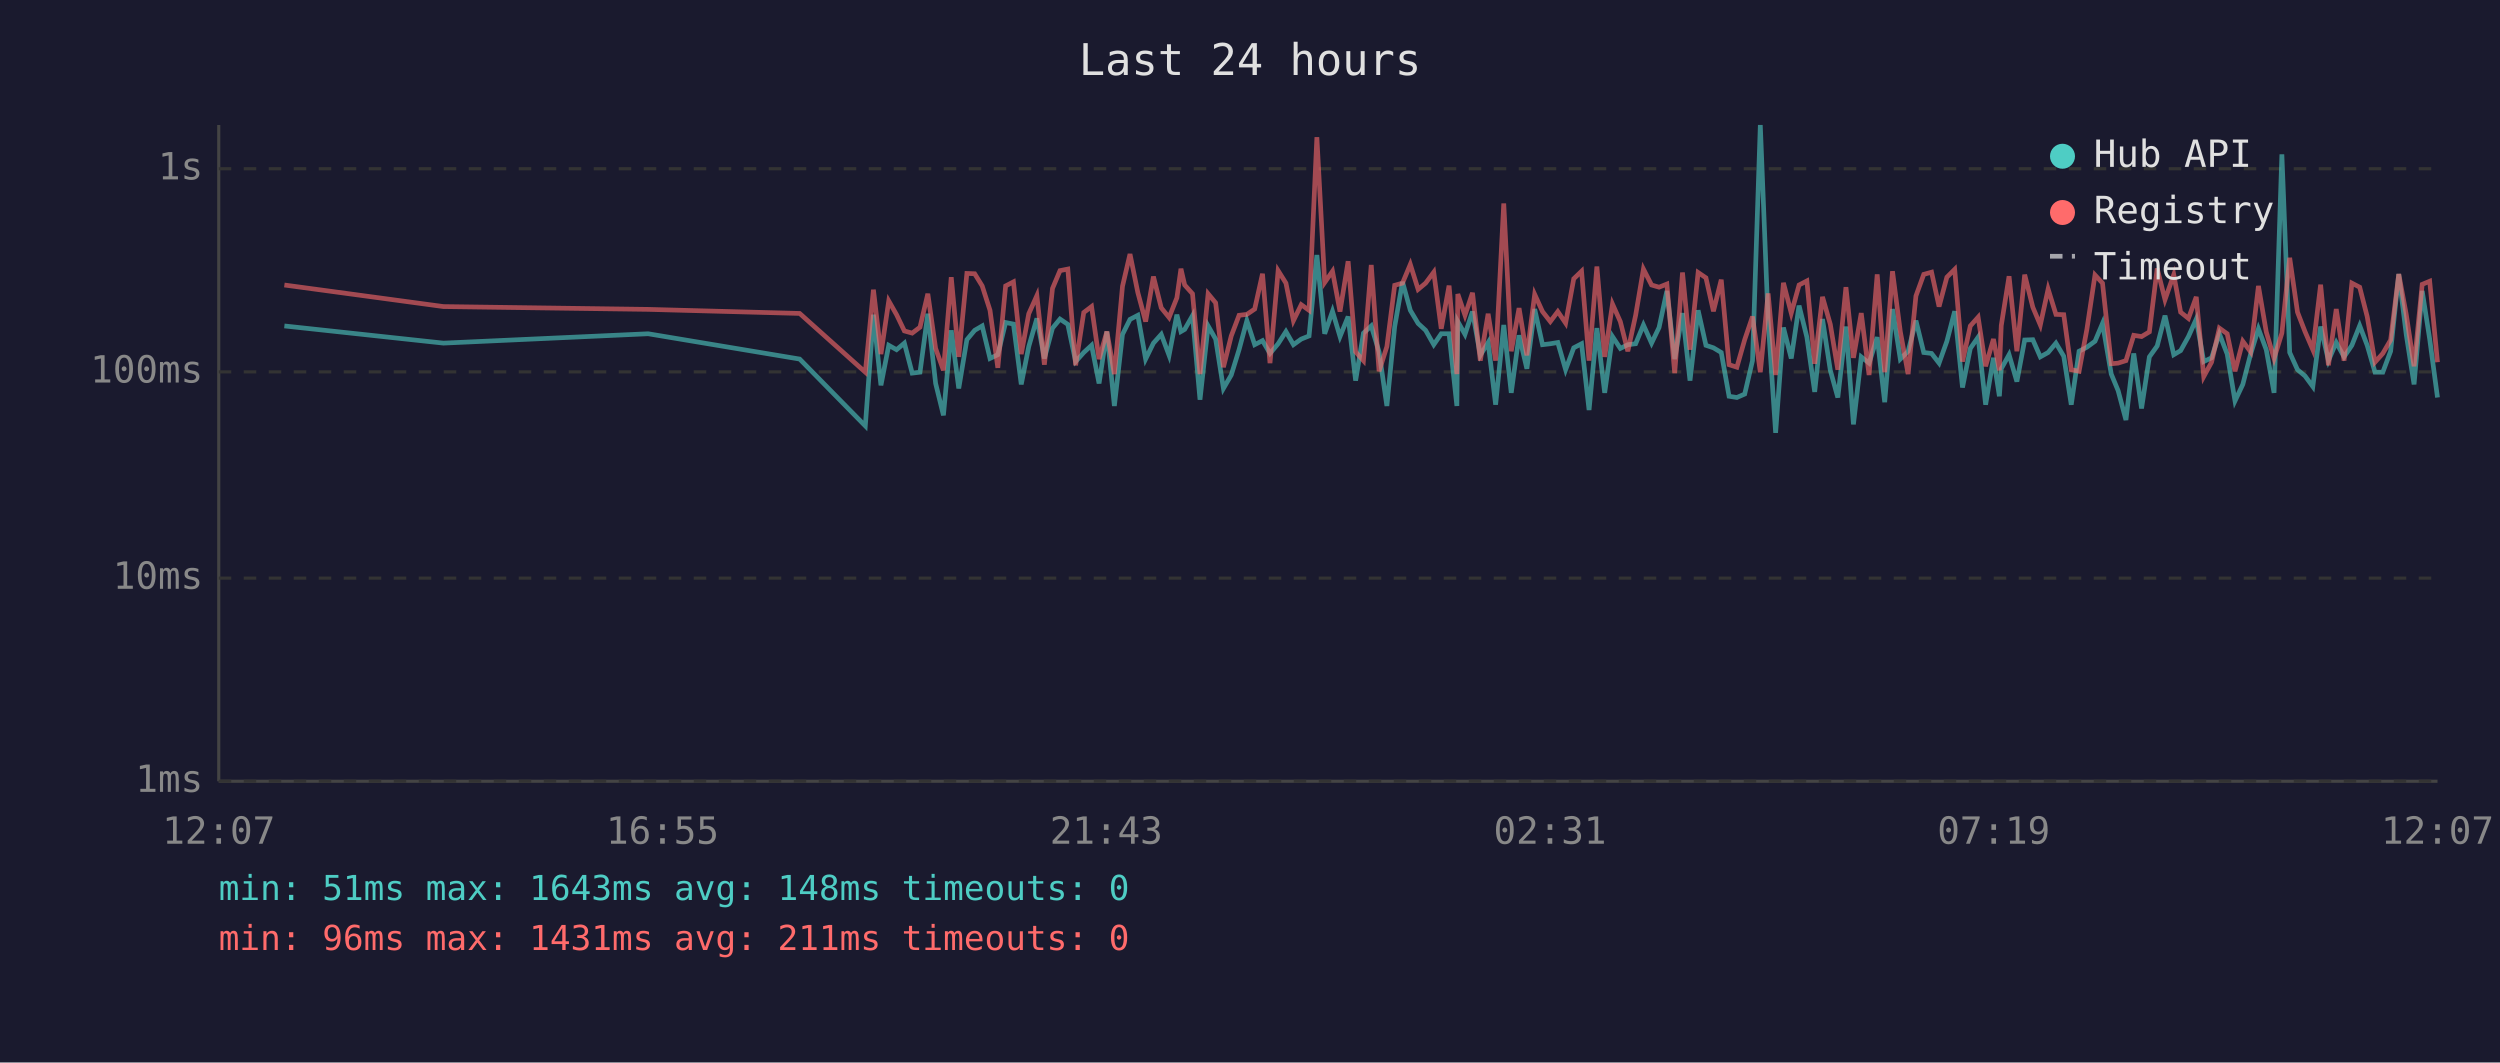
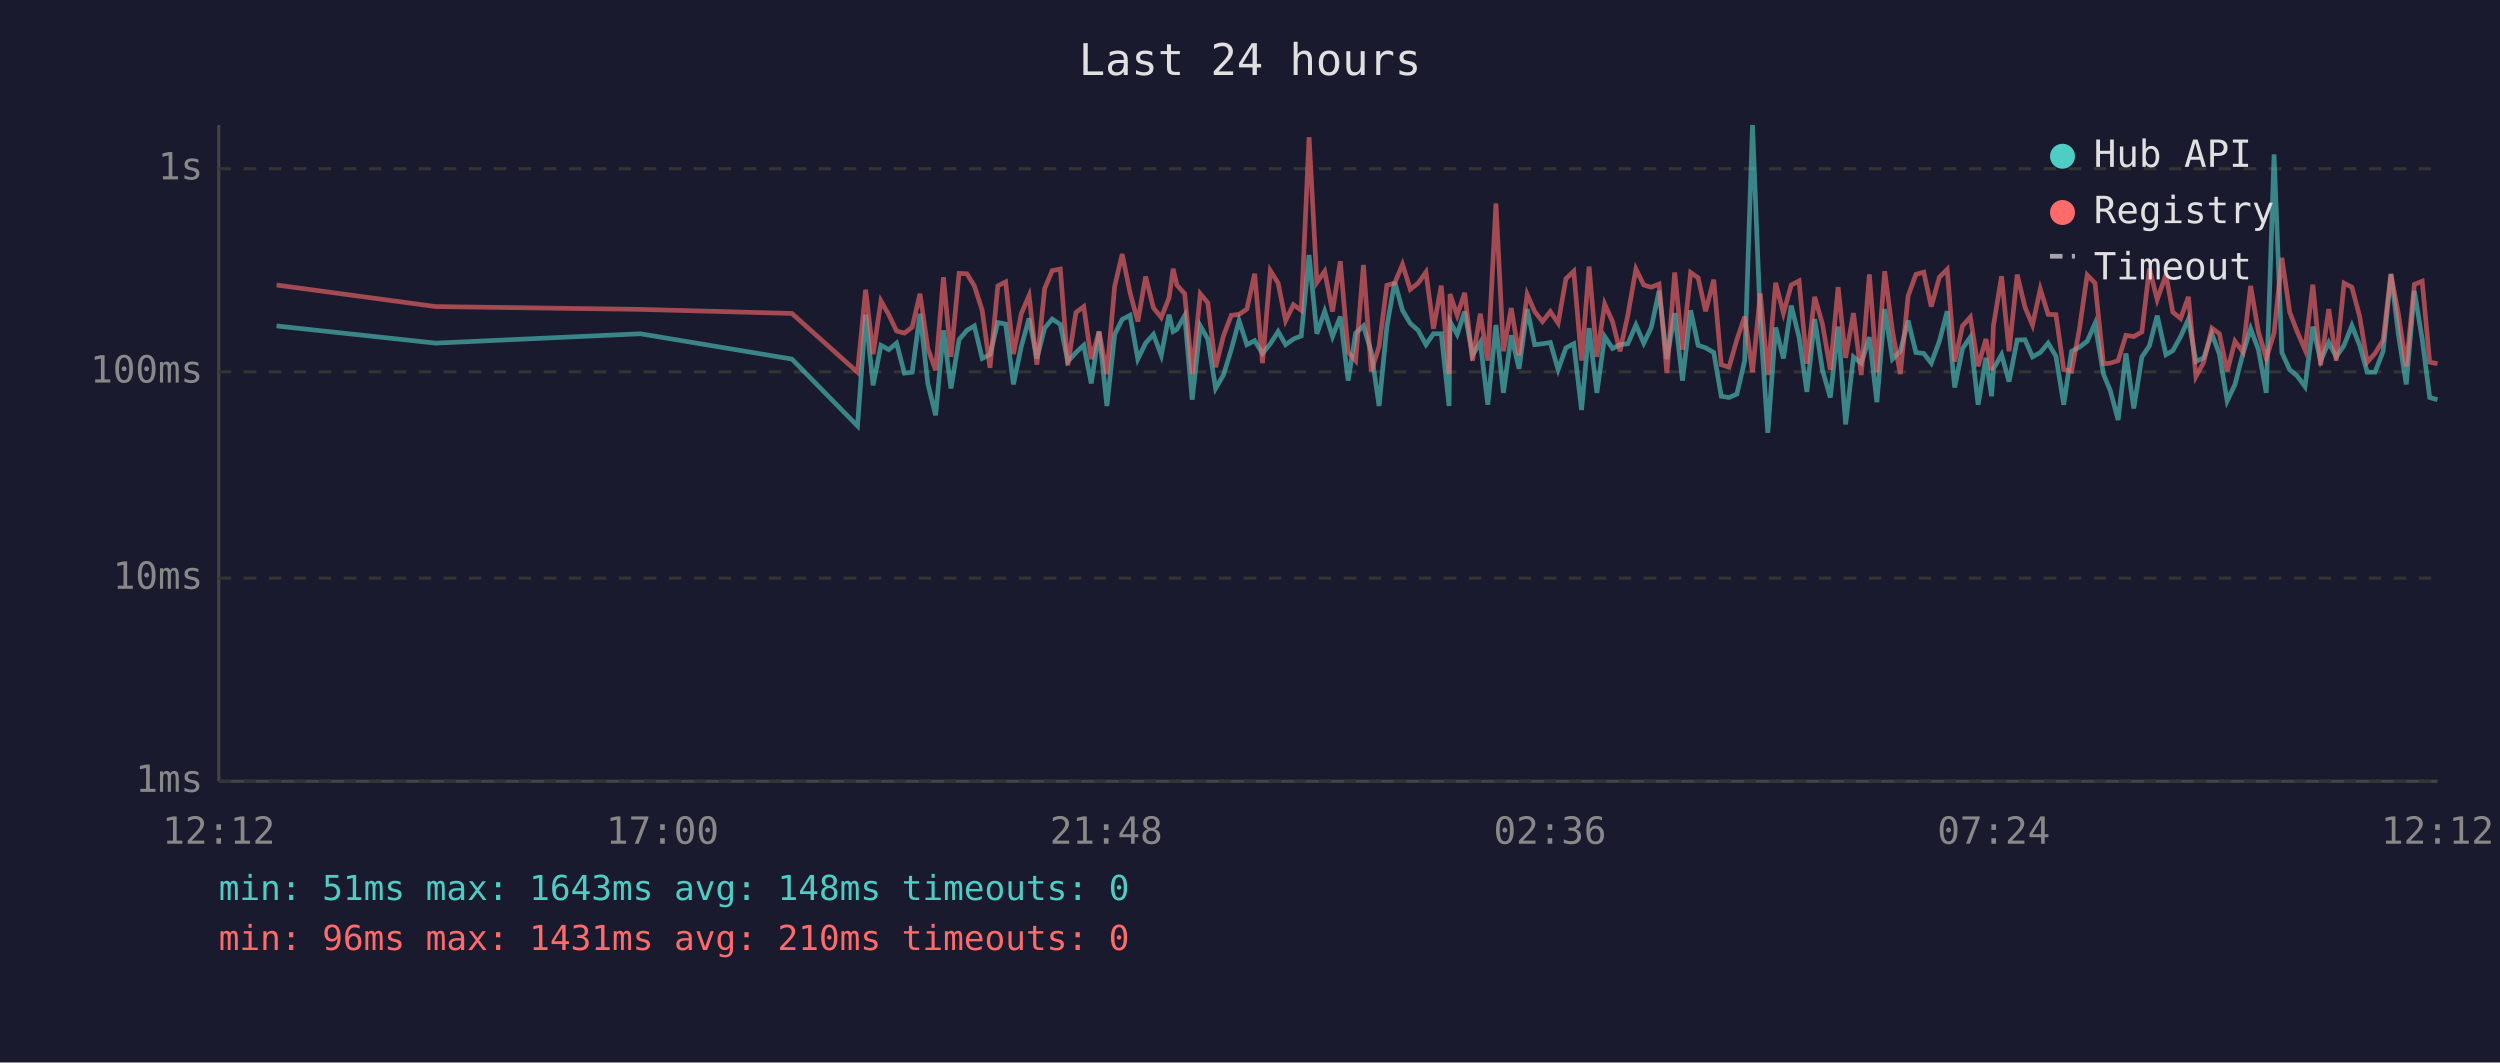
<svg xmlns="http://www.w3.org/2000/svg" viewBox="0 0 800 340" font-family="monospace" font-size="12">
  <rect width="800" height="340" fill="#1a1a2e" />
  <text x="400" y="24" fill="#e0e0e0" font-size="14" text-anchor="middle">Last 24 hours</text>
  <line x1="70" y1="40" x2="70" y2="250" stroke="#444" stroke-width="1" />
  <line x1="70" y1="250" x2="780" y2="250" stroke="#444" stroke-width="1" />
  <line x1="70" y1="250" x2="780" y2="250" stroke="#333" stroke-width="1" stroke-dasharray="4" />
  <text x="65" y="250" fill="#888" text-anchor="end" dominant-baseline="middle">1ms</text>
  <line x1="70" y1="185" x2="780" y2="185" stroke="#333" stroke-width="1" stroke-dasharray="4" />
  <text x="65" y="185" fill="#888" text-anchor="end" dominant-baseline="middle">10ms</text>
  <line x1="70" y1="119" x2="780" y2="119" stroke="#333" stroke-width="1" stroke-dasharray="4" />
  <text x="65" y="119" fill="#888" text-anchor="end" dominant-baseline="middle">100ms</text>
  <line x1="70" y1="54" x2="780" y2="54" stroke="#333" stroke-width="1" stroke-dasharray="4" />
  <text x="65" y="54" fill="#888" text-anchor="end" dominant-baseline="middle">1s</text>
-   <text x="70" y="270" fill="#888" text-anchor="middle">12:07</text>
-   <text x="212" y="270" fill="#888" text-anchor="middle">16:55</text>
-   <text x="354" y="270" fill="#888" text-anchor="middle">21:43</text>
-   <text x="496" y="270" fill="#888" text-anchor="middle">02:31</text>
-   <text x="638" y="270" fill="#888" text-anchor="middle">07:19</text>
-   <text x="780" y="270" fill="#888" text-anchor="middle">12:07</text>
-   <polyline points="91.0,104.3 141.9,109.8 207.4,106.8 255.9,114.9 276.9,136.3 279.5,100.7 281.9,123.3 284.4,110.5 286.9,111.9 289.4,109.8 291.9,119.4 294.4,119.1 296.9,100.4 299.4,122.7 301.9,132.9 304.4,105.7 306.8,124.3 309.4,108.7 311.9,105.7 314.3,104.3 316.8,114.7 319.3,113.5 321.8,103.2 324.3,103.7 326.8,123.0 329.2,110.9 331.8,101.9 334.2,114.7 336.8,105.0 339.2,102.1 341.7,103.8 344.2,115.7 346.8,112.8 349.3,110.5 351.7,122.7 354.2,106.1 356.6,129.9 359.2,107.0 361.6,102.2 364.1,100.9 366.6,114.9 369.1,109.8 371.6,107.0 374.1,113.7 376.6,100.7 377.9,106.1 379.1,105.4 381.6,101.0 384.0,127.9 386.6,104.3 389.0,108.5 391.5,124.3 394.0,120.0 396.5,111.9 399.0,102.6 401.5,110.3 404.0,109.0 406.4,113.1 409.0,110.0 411.5,106.1 413.9,110.3 416.4,108.5 418.9,107.5 421.4,81.6 423.9,106.8 426.4,99.6 428.8,107.7 431.4,101.3 433.8,121.8 436.3,106.6 438.8,104.3 441.3,112.6 443.8,129.9 446.3,104.5 448.8,90.2 451.3,99.3 453.8,103.5 456.2,105.7 458.8,110.3 461.2,106.8 463.7,106.8 466.2,129.9 466.5,102.9 468.8,107.0 471.2,99.7 473.7,113.7 476.2,109.6 478.6,129.5 481.2,104.0 483.6,125.7 486.1,107.3 488.6,118.0 491.1,98.9 493.6,110.3 496.1,110.0 498.5,109.6 501.0,118.3 503.6,111.3 506.1,110.0 508.5,131.2 511.0,105.0 513.5,125.7 516.0,107.7 518.5,111.5 520.9,110.3 523.4,110.0 525.9,104.0 528.5,109.8 530.9,104.8 533.4,93.1 535.9,114.9 538.4,100.2 540.8,121.8 543.4,99.3 545.9,110.5 548.3,111.3 550.8,112.8 553.3,126.8 555.8,127.2 558.3,126.1 560.8,115.4 563.3,40.0 565.8,102.7 568.2,138.5 570.7,104.8 573.2,114.7 575.7,97.8 578.2,107.9 580.7,125.4 583.2,102.1 585.7,118.5 588.1,127.2 590.7,104.5 593.1,135.8 595.6,114.2 598.1,116.2 600.7,107.9 603.1,128.7 605.6,98.9 608.1,114.9 610.6,112.4 613.1,102.6 615.6,112.8 618.1,113.1 620.5,116.2 623.0,109.2 625.5,99.6 628.0,124.0 630.5,111.5 633.0,107.9 635.4,129.5 637.9,114.5 639.8,126.8 640.4,118.0 642.9,113.5 645.4,122.1 647.9,108.8 650.5,108.7 652.9,114.2 655.4,112.8 657.9,109.8 660.4,114.0 662.8,129.5 665.3,112.4 667.8,111.1 670.4,109.2 672.8,103.5 675.6,119.7 677.8,125.0 680.3,134.4 682.8,113.1 685.3,130.7 687.8,114.2 690.3,110.7 692.8,101.0 695.6,113.5 697.8,112.2 700.3,107.7 702.8,102.1 705.2,115.7 707.7,114.5 710.2,106.8 712.7,113.3 715.2,128.3 717.7,123.0 720.2,113.3 722.7,105.2 725.2,111.9 727.7,125.7 730.2,49.4 732.7,112.8 735.2,118.3 737.6,120.3 740.1,123.7 742.6,104.5 745.1,115.4 747.6,109.6 750.1,114.2 752.6,110.5 755.1,104.2 757.5,110.5 760.0,119.1 762.5,119.1 765.0,112.4 767.6,87.7 770.0,107.1 772.5,123.0 775.1,93.1 777.5,108.5 780.0,127.2" fill="none" stroke="#4ecdc4" stroke-width="1.5" opacity="0.6" />
-   <polyline points="91.0,91.2 141.9,98.1 207.4,99.0 255.9,100.3 276.9,119.1 279.5,92.7 281.9,113.3 284.4,96.3 286.9,100.7 289.4,105.9 291.9,106.6 294.4,104.7 296.9,94.0 299.4,111.5 301.9,118.5 304.4,88.7 306.8,114.2 309.4,87.5 311.9,87.6 314.3,91.5 316.8,99.3 319.3,117.7 321.8,91.5 324.3,90.2 326.8,113.3 329.2,100.4 331.8,94.6 334.2,116.7 336.8,92.3 339.2,86.6 341.7,86.1 344.2,116.9 346.8,100.0 349.3,98.1 351.7,114.9 354.2,106.1 356.6,119.7 359.2,91.6 361.6,81.3 364.1,93.6 366.6,102.9 369.1,88.5 371.6,98.5 374.1,101.6 376.6,95.3 377.9,86.0 379.1,91.2 381.6,94.0 384.0,119.7 386.6,94.0 389.0,96.9 391.5,117.5 394.0,107.5 396.5,100.9 399.0,100.6 401.5,98.9 404.0,87.6 406.4,116.2 409.0,86.6 411.5,90.6 413.9,102.6 416.4,97.5 418.9,99.3 421.4,43.9 423.9,90.4 426.4,86.8 428.8,99.7 431.4,83.6 433.8,112.6 436.3,115.4 438.8,84.8 441.3,118.8 443.8,110.9 446.3,91.3 448.8,90.6 451.3,84.6 453.8,92.6 456.2,90.6 458.8,87.1 461.2,105.2 463.7,91.4 466.2,119.7 466.5,94.1 468.8,100.9 471.2,93.7 473.7,115.4 476.2,100.4 478.6,115.4 481.2,65.1 483.6,112.4 486.1,98.6 488.6,113.7 491.1,94.2 493.6,99.7 496.1,102.9 498.5,99.7 501.0,103.4 503.6,89.2 506.1,86.8 508.5,115.4 511.0,85.3 513.5,114.2 516.0,97.3 518.5,102.9 520.9,112.4 523.4,100.9 525.9,86.1 528.5,91.2 530.9,91.9 533.4,90.9 535.9,119.4 538.4,87.2 540.8,111.9 543.4,87.2 545.9,88.9 548.3,99.6 550.8,89.5 553.3,116.7 555.8,117.5 558.3,108.7 560.8,101.3 563.3,119.1 565.8,93.9 568.2,120.0 570.7,90.5 573.2,100.2 575.7,91.2 578.2,89.9 580.7,116.4 583.2,95.0 585.7,103.8 588.1,118.3 590.7,91.9 593.1,114.5 595.6,100.2 598.1,120.0 600.7,87.8 603.1,119.1 605.6,86.8 608.1,106.1 610.6,119.7 613.1,94.7 615.6,87.8 618.1,87.1 620.5,98.1 623.0,88.7 625.5,86.2 628.0,115.7 630.5,104.3 633.0,101.5 635.4,117.2 637.9,108.5 639.8,118.5 640.4,104.2 642.9,88.4 645.4,112.4 647.9,87.9 650.5,98.3 652.9,104.0 655.4,92.5 657.9,100.6 660.4,100.7 662.8,118.3 665.3,118.8 667.8,105.4 670.4,88.0 672.8,90.6 675.6,116.4 677.8,116.2 680.3,115.4 682.8,107.3 685.3,107.7 687.8,106.2 690.3,85.9 692.8,95.9 695.6,87.9 697.8,99.9 700.3,101.9 702.8,95.0 705.2,120.5 707.7,115.9 710.2,105.0 712.7,106.8 715.2,118.8 717.7,109.2 720.2,112.6 722.7,91.5 725.2,106.2 727.7,114.7 730.2,106.6 732.7,82.5 735.2,99.9 737.6,106.1 740.1,111.9 742.6,91.1 745.1,116.9 747.6,98.9 750.1,115.4 752.6,90.6 755.1,91.9 757.5,101.3 760.0,115.9 762.5,113.1 765.0,108.8 767.6,87.7 770.0,100.6 772.5,117.2 775.1,91.0 777.5,90.0 780.0,115.9" fill="none" stroke="#ff6b6b" stroke-width="1.5" opacity="0.6" />
+   <text x="70" y="270" fill="#888" text-anchor="middle">12:12</text>
+   <text x="212" y="270" fill="#888" text-anchor="middle">17:00</text>
+   <text x="354" y="270" fill="#888" text-anchor="middle">21:48</text>
+   <text x="496" y="270" fill="#888" text-anchor="middle">02:36</text>
+   <text x="638" y="270" fill="#888" text-anchor="middle">07:24</text>
+   <text x="780" y="270" fill="#888" text-anchor="middle">12:12</text>
+   <polyline points="88.5,104.3 139.4,109.8 204.9,106.8 253.4,114.9 274.4,136.3 277.0,100.7 279.4,123.3 281.9,110.5 284.4,111.9 286.9,109.8 289.4,119.4 291.9,119.1 294.4,100.4 296.9,122.7 299.4,132.9 301.9,105.7 304.3,124.3 306.9,108.7 309.4,105.7 311.8,104.3 314.3,114.7 316.8,113.5 319.3,103.2 321.8,103.7 324.3,123.0 326.8,110.9 329.3,101.9 331.8,114.7 334.3,105.0 336.7,102.1 339.3,103.8 341.7,115.7 344.3,112.8 346.8,110.5 349.2,122.7 351.7,106.1 354.2,129.9 356.7,107.0 359.1,102.2 361.6,100.9 364.1,114.9 366.6,109.8 369.1,107.0 371.6,113.7 374.1,100.7 375.4,106.1 376.6,105.4 379.1,101.0 381.5,127.9 384.1,104.3 386.5,108.5 389.0,124.3 391.5,120.0 394.0,111.9 396.5,102.6 399.0,110.3 401.5,109.0 404.0,113.1 406.5,110.0 409.0,106.1 411.4,110.3 413.9,108.5 416.4,107.5 418.9,81.6 421.4,106.8 423.9,99.6 426.4,107.7 428.9,101.3 431.4,121.8 433.8,106.6 436.3,104.3 438.8,112.6 441.3,129.9 443.8,104.5 446.3,90.2 448.8,99.3 451.3,103.5 453.8,105.7 456.3,110.3 458.7,106.8 461.2,106.8 463.7,129.9 464.0,102.9 466.3,107.0 468.7,99.7 471.2,113.7 473.7,109.6 476.1,129.5 478.7,104.0 481.1,125.7 483.6,107.3 486.1,118.0 488.7,98.9 491.1,110.3 493.6,110.0 496.1,109.6 498.6,118.3 501.1,111.3 503.6,110.0 506.1,131.2 508.5,105.0 511.0,125.7 513.5,107.7 516.0,111.5 518.4,110.3 520.9,110.0 523.5,104.0 526.0,109.8 528.4,104.8 530.9,93.1 533.4,114.9 535.9,100.2 538.4,121.8 541.0,99.3 543.4,110.5 545.8,111.3 548.4,112.8 550.8,126.8 553.3,127.2 555.8,126.1 558.3,115.4 560.8,40.0 563.3,102.7 565.7,138.5 568.2,104.8 570.7,114.7 573.2,97.8 575.7,107.9 578.2,125.4 580.7,102.1 583.2,118.5 585.7,127.2 588.2,104.5 590.6,135.8 593.1,114.2 595.6,116.2 598.2,107.9 600.6,128.7 603.1,98.9 605.6,114.9 608.1,112.4 610.6,102.6 613.1,112.8 615.6,113.1 618.0,116.2 620.6,109.2 623.1,99.6 625.5,124.0 628.0,111.5 630.5,107.9 633.0,129.5 635.5,114.5 637.3,126.8 637.9,118.0 640.5,113.5 642.9,122.1 645.5,108.8 648.0,108.7 650.4,114.2 652.9,112.8 655.4,109.8 657.9,114.0 660.4,129.5 662.9,112.4 665.4,111.1 667.9,109.2 670.4,103.5 673.1,119.7 675.3,125.0 677.8,134.4 680.3,113.1 682.8,130.7 685.4,114.2 687.8,110.7 690.3,101.0 693.1,113.5 695.3,112.2 697.8,107.7 700.3,102.1 702.7,115.7 705.2,114.5 707.8,106.8 710.2,113.3 712.7,128.3 715.2,123.0 717.7,113.3 720.2,105.2 722.7,111.9 725.2,125.7 727.7,49.4 730.2,112.8 732.7,118.3 735.1,120.3 737.6,123.7 740.1,104.5 742.6,115.4 745.2,109.6 747.6,114.2 750.1,110.5 752.6,104.2 755.1,110.5 757.5,119.1 760.0,119.1 762.6,112.4 765.1,87.7 767.5,107.1 770.0,123.0 772.6,93.1 775.1,108.5 777.5,127.2 780.0,127.9" fill="none" stroke="#4ecdc4" stroke-width="1.5" opacity="0.6" />
+   <polyline points="88.5,91.2 139.4,98.1 204.9,99.0 253.4,100.3 274.4,119.1 277.0,92.7 279.4,113.3 281.9,96.3 284.4,100.7 286.9,105.9 289.4,106.6 291.9,104.7 294.4,94.0 296.9,111.5 299.4,118.5 301.9,88.7 304.3,114.2 306.9,87.5 309.4,87.6 311.8,91.5 314.3,99.3 316.8,117.7 319.3,91.5 321.8,90.2 324.3,113.3 326.8,100.4 329.3,94.6 331.8,116.7 334.3,92.3 336.7,86.6 339.3,86.1 341.7,116.9 344.3,100.0 346.8,98.1 349.2,114.9 351.7,106.1 354.2,119.7 356.7,91.6 359.1,81.3 361.6,93.6 364.1,102.9 366.6,88.5 369.1,98.5 371.6,101.6 374.1,95.3 375.4,86.0 376.6,91.2 379.1,94.0 381.5,119.7 384.1,94.0 386.5,96.9 389.0,117.5 391.5,107.5 394.0,100.9 396.5,100.6 399.0,98.9 401.5,87.6 404.0,116.2 406.5,86.6 409.0,90.6 411.4,102.6 413.9,97.5 416.4,99.3 418.9,43.9 421.4,90.4 423.9,86.8 426.4,99.7 428.9,83.6 431.4,112.6 433.8,115.4 436.3,84.8 438.8,118.8 441.3,110.9 443.8,91.3 446.3,90.6 448.8,84.6 451.3,92.6 453.8,90.6 456.3,87.1 458.7,105.2 461.2,91.4 463.7,119.7 464.0,94.1 466.3,100.9 468.7,93.7 471.2,115.4 473.7,100.4 476.1,115.4 478.7,65.1 481.1,112.4 483.6,98.6 486.1,113.7 488.7,94.2 491.1,99.7 493.6,102.9 496.1,99.7 498.6,103.4 501.1,89.2 503.6,86.8 506.1,115.4 508.5,85.3 511.0,114.2 513.5,97.3 516.0,102.9 518.4,112.4 520.9,100.9 523.5,86.1 526.0,91.2 528.4,91.9 530.9,90.9 533.4,119.4 535.9,87.2 538.4,111.9 541.0,87.2 543.4,88.9 545.8,99.6 548.4,89.5 550.8,116.7 553.3,117.5 555.8,108.7 558.3,101.3 560.8,119.1 563.3,93.9 565.7,120.0 568.2,90.5 570.7,100.2 573.2,91.2 575.7,89.9 578.2,116.4 580.7,95.0 583.2,103.8 585.7,118.3 588.2,91.9 590.6,114.5 593.1,100.2 595.6,120.0 598.2,87.8 600.6,119.1 603.1,86.8 605.6,106.1 608.1,119.7 610.6,94.7 613.1,87.8 615.6,87.1 618.0,98.1 620.6,88.7 623.1,86.2 625.5,115.7 628.0,104.3 630.5,101.5 633.0,117.2 635.5,108.5 637.3,118.5 637.9,104.2 640.5,88.4 642.9,112.4 645.5,87.9 648.0,98.3 650.4,104.0 652.9,92.5 655.4,100.6 657.9,100.7 660.4,118.3 662.9,118.8 665.4,105.4 667.9,88.0 670.4,90.6 673.1,116.4 675.3,116.2 677.8,115.4 680.3,107.3 682.8,107.7 685.4,106.2 687.8,85.9 690.3,95.9 693.1,87.9 695.3,99.9 697.8,101.9 700.3,95.0 702.7,120.5 705.2,115.9 707.8,105.0 710.2,106.8 712.7,118.8 715.2,109.2 717.7,112.6 720.2,91.5 722.7,106.2 725.2,114.7 727.7,106.6 730.2,82.5 732.7,99.9 735.1,106.1 737.6,111.9 740.1,91.1 742.6,116.9 745.2,98.9 747.6,115.4 750.1,90.6 752.6,91.9 755.1,101.3 757.5,115.9 760.0,113.1 762.6,108.8 765.1,87.7 767.5,100.6 770.0,117.2 772.6,91.0 775.1,90.0 777.5,115.9 780.0,116.4" fill="none" stroke="#ff6b6b" stroke-width="1.5" opacity="0.6" />
  <circle cx="660" cy="50" r="4" fill="#4ecdc4" />
  <text x="670" y="50" fill="#e0e0e0" dominant-baseline="middle">Hub API</text>
  <circle cx="660" cy="68" r="4" fill="#ff6b6b" />
  <text x="670" y="68" fill="#e0e0e0" dominant-baseline="middle">Registry</text>
  <line x1="656" y1="82" x2="664" y2="82" stroke="#e0e0e0" stroke-width="1.5" stroke-dasharray="4,3" opacity="0.7" />
  <text x="670" y="86" fill="#e0e0e0" dominant-baseline="middle">Timeout</text>
  <text x="70" y="288" fill="#4ecdc4" font-size="11">min: 51ms  max: 1643ms  avg: 148ms  timeouts: 0</text>
-   <text x="70" y="304" fill="#ff6b6b" font-size="11">min: 96ms  max: 1431ms  avg: 211ms  timeouts: 0</text>
+   <text x="70" y="304" fill="#ff6b6b" font-size="11">min: 96ms  max: 1431ms  avg: 210ms  timeouts: 0</text>
</svg>
